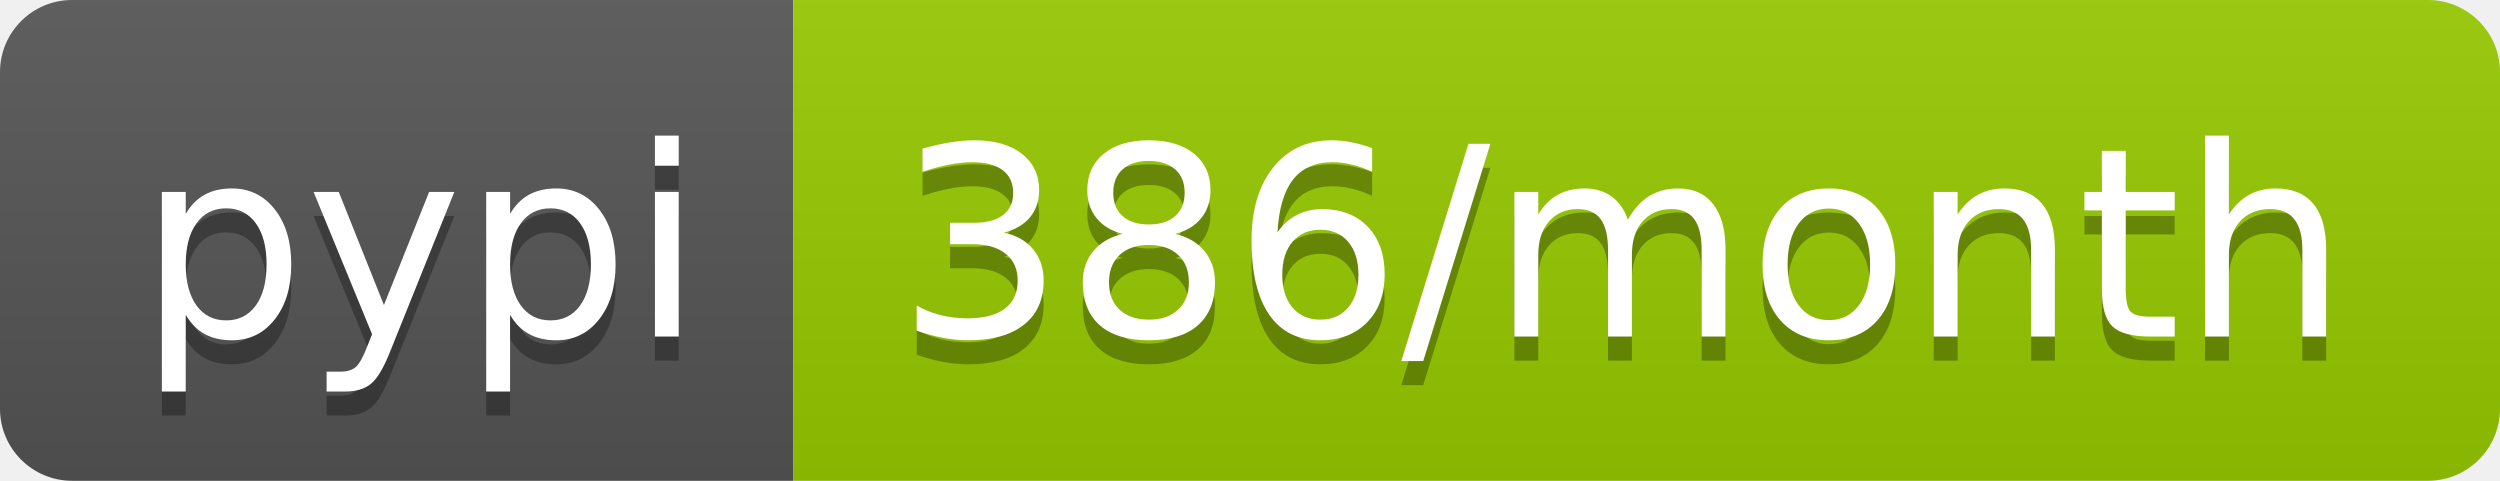
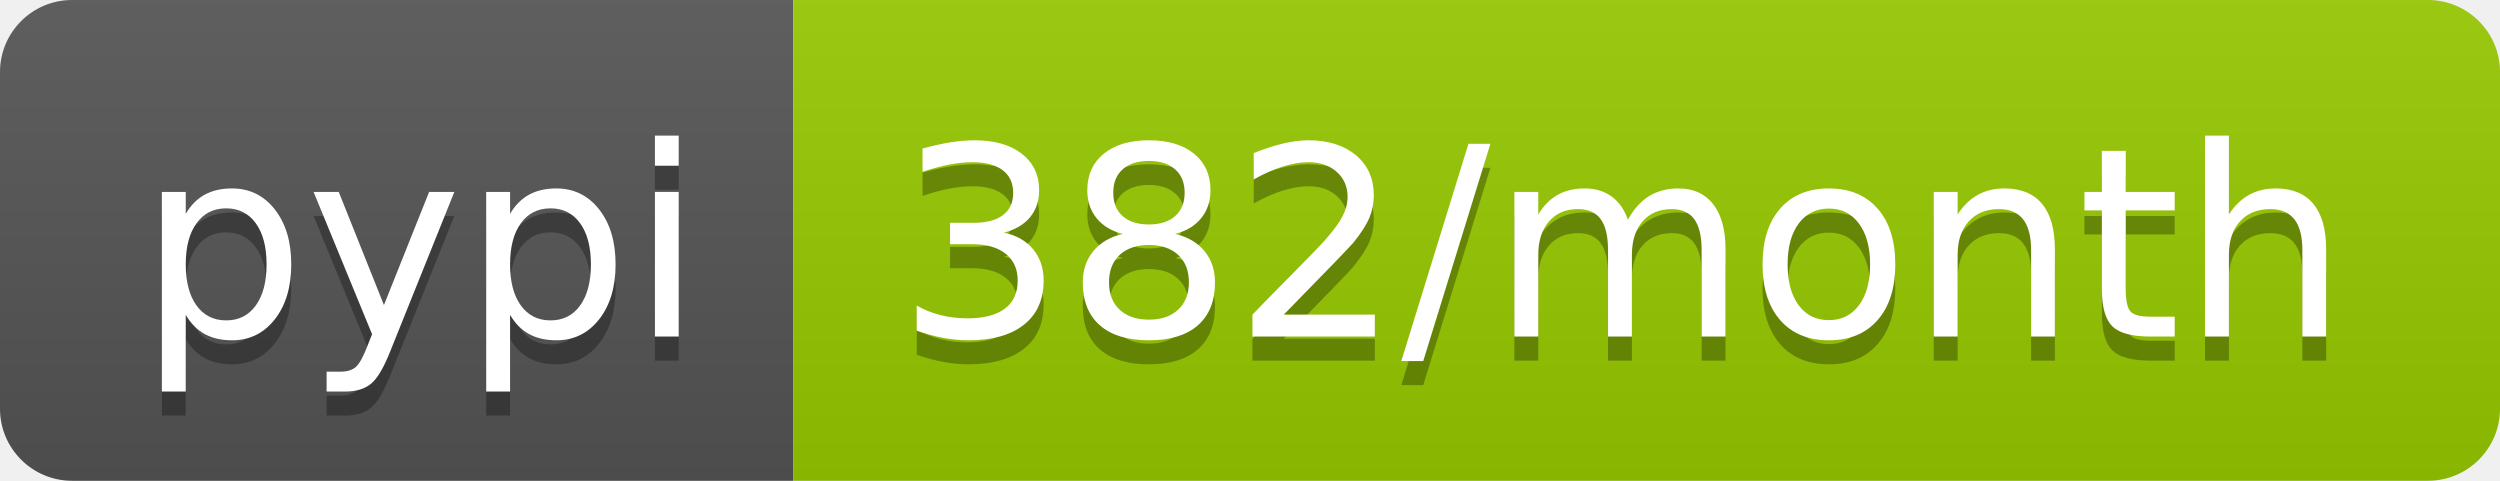
- <svg xmlns="http://www.w3.org/2000/svg" width="104" height="20" role="img" aria-label="pypi: 386/month">
+ <svg xmlns="http://www.w3.org/2000/svg" width="104" height="20" role="img" aria-label="pypi: 382/month">
  <linearGradient id="s" x2="0" y2="100%">
    <stop offset="0" stop-color="#bbb" stop-opacity=".1" />
    <stop offset="1" stop-opacity=".1" />
  </linearGradient>
  <clipPath id="r">
    <rect width="104" height="20" rx="3" fill="#fff" />
  </clipPath>
  <g clip-path="url(#r)">
    <rect width="33" height="20" fill="#555" />
    <rect x="33" width="71" height="20" fill="#97ca00" />
    <rect width="104" height="20" fill="url(#s)" />
  </g>
  <g fill="#fff" text-anchor="middle" font-family="Verdana,Geneva,DejaVu Sans,sans-serif" text-rendering="geometricPrecision" font-size="110">
    <text aria-hidden="true" x="175" y="150" fill="#010101" fill-opacity=".3" transform="scale(.1)" textLength="230">pypi</text>
    <text x="175" y="140" transform="scale(.1)" fill="#fff" textLength="230">pypi</text>
-     <text aria-hidden="true" x="675" y="150" fill="#010101" fill-opacity=".3" transform="scale(.1)" textLength="610">386/month</text>
-     <text x="675" y="140" transform="scale(.1)" fill="#fff" textLength="610">386/month</text>
+     <text aria-hidden="true" x="675" y="150" fill="#010101" fill-opacity=".3" transform="scale(.1)" textLength="610">382/month</text>
+     <text x="675" y="140" transform="scale(.1)" fill="#fff" textLength="610">382/month</text>
  </g>
</svg>
